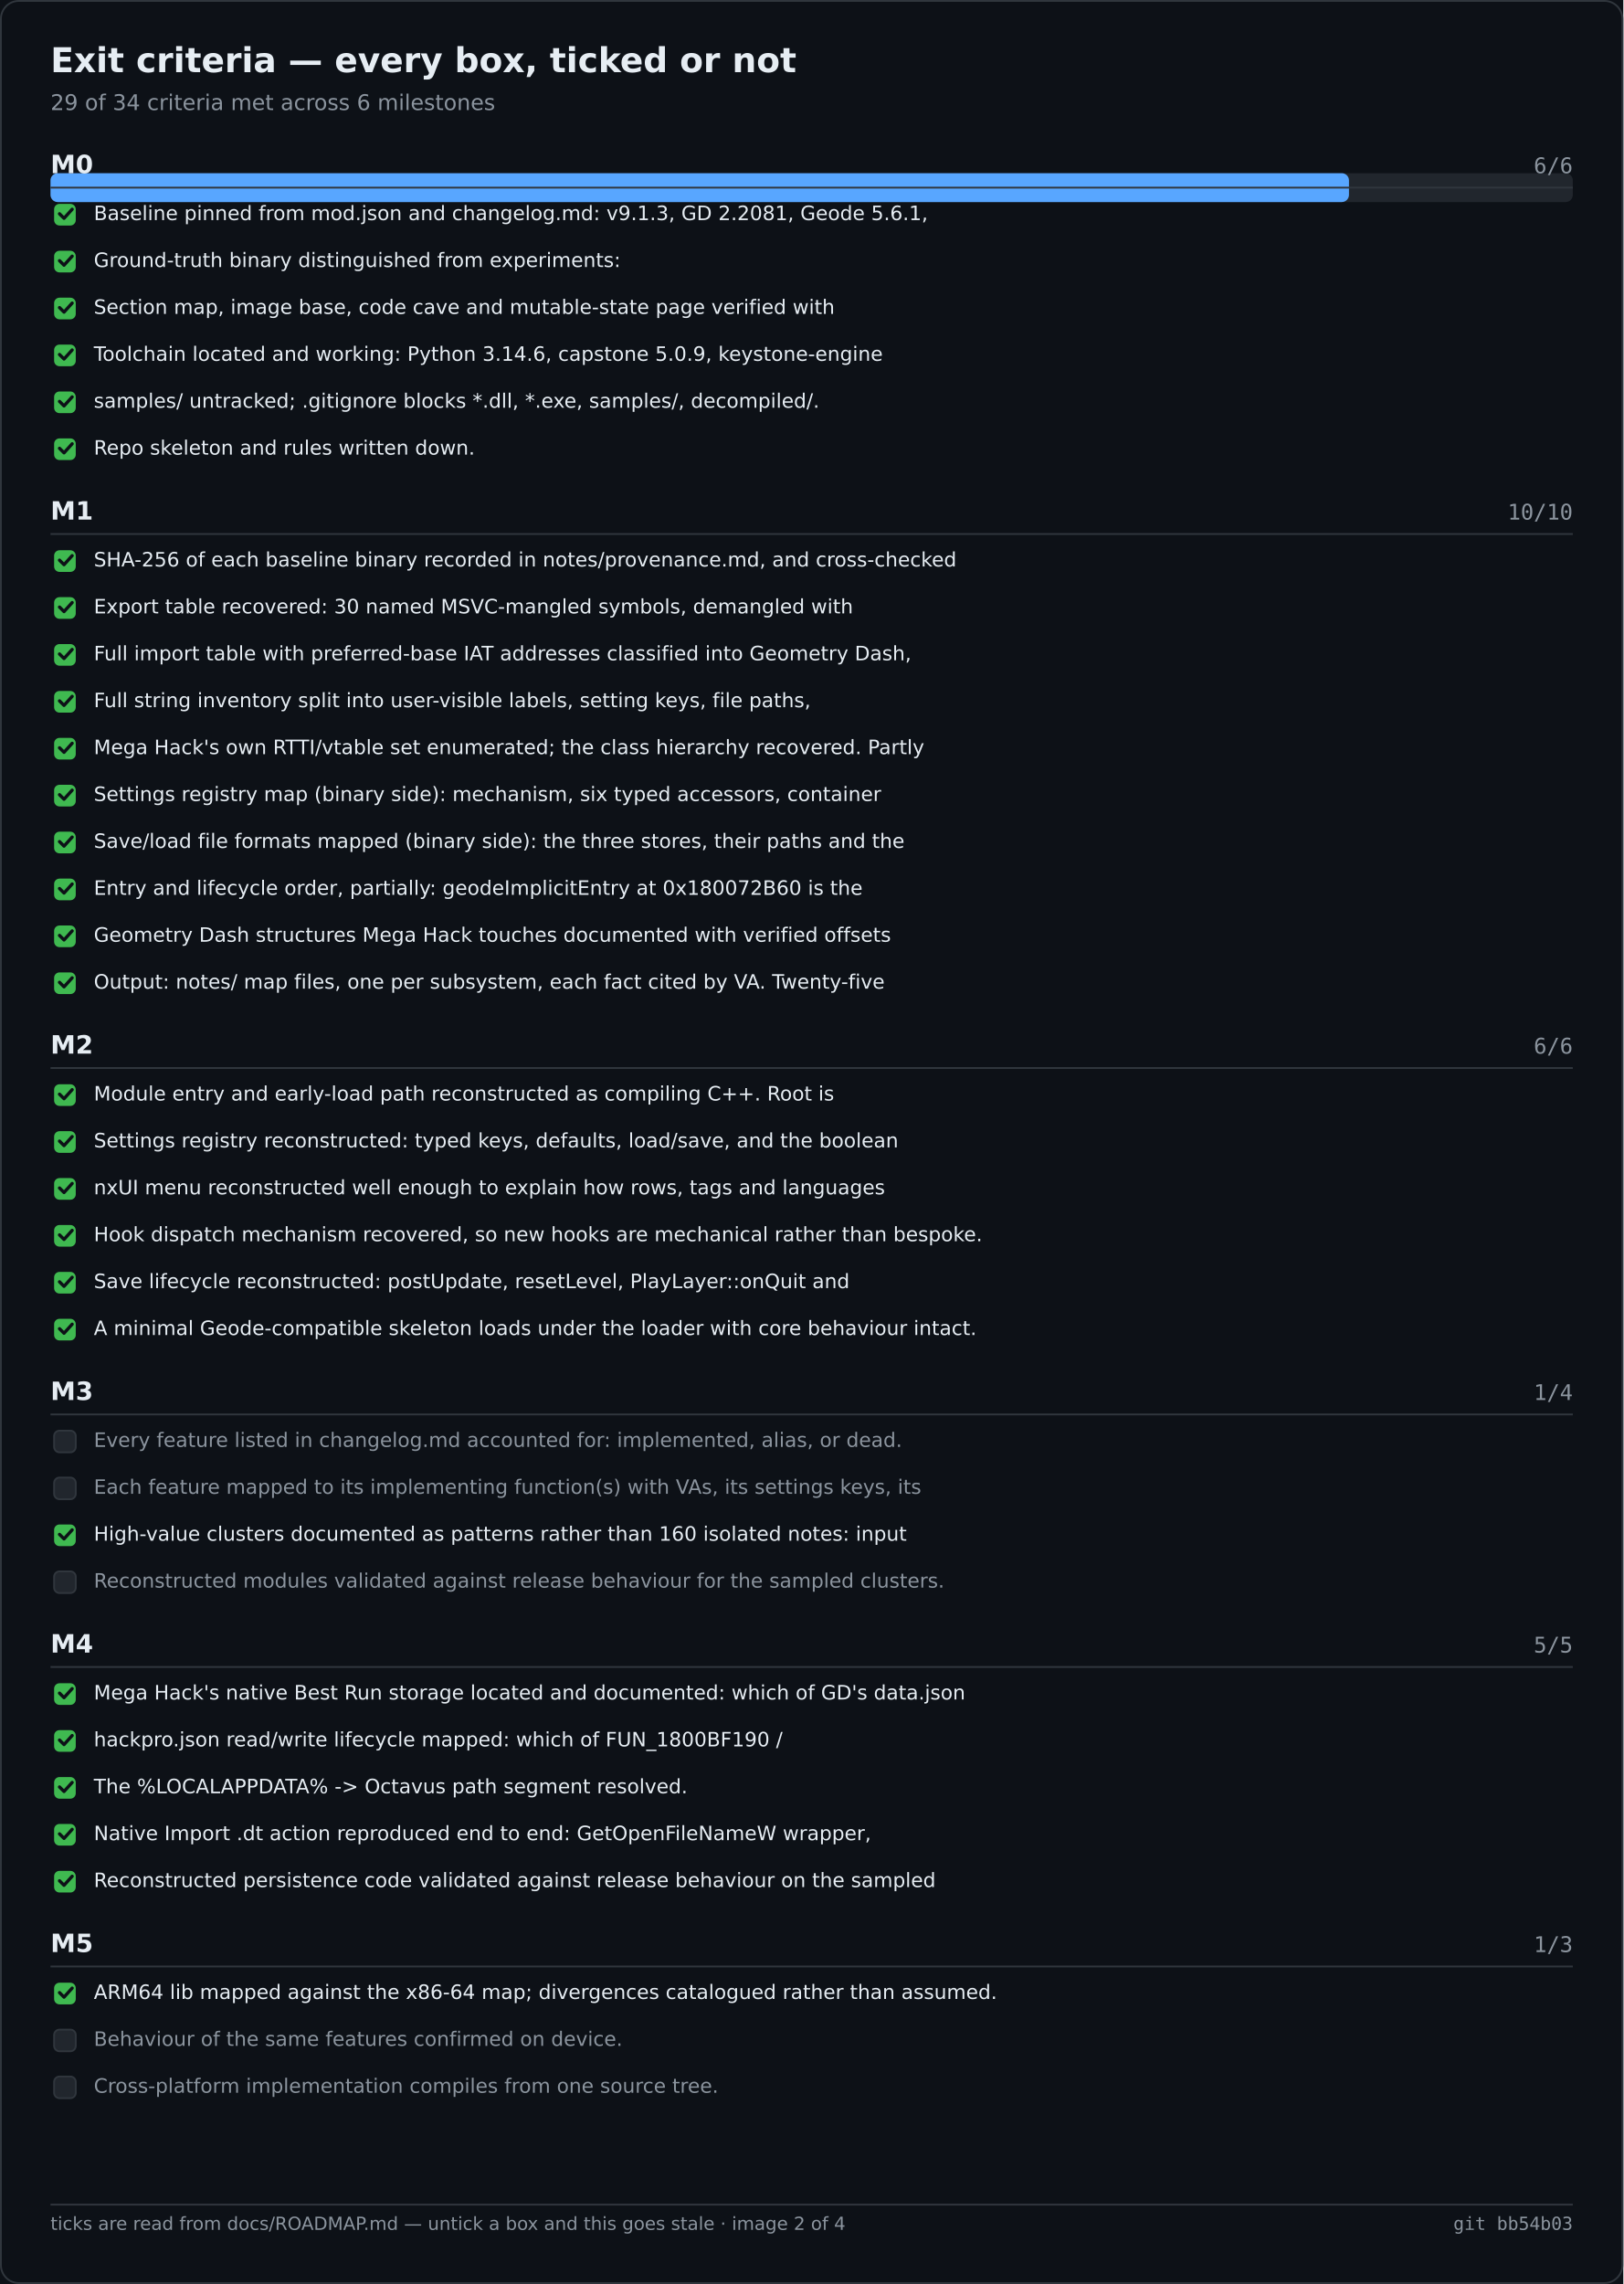
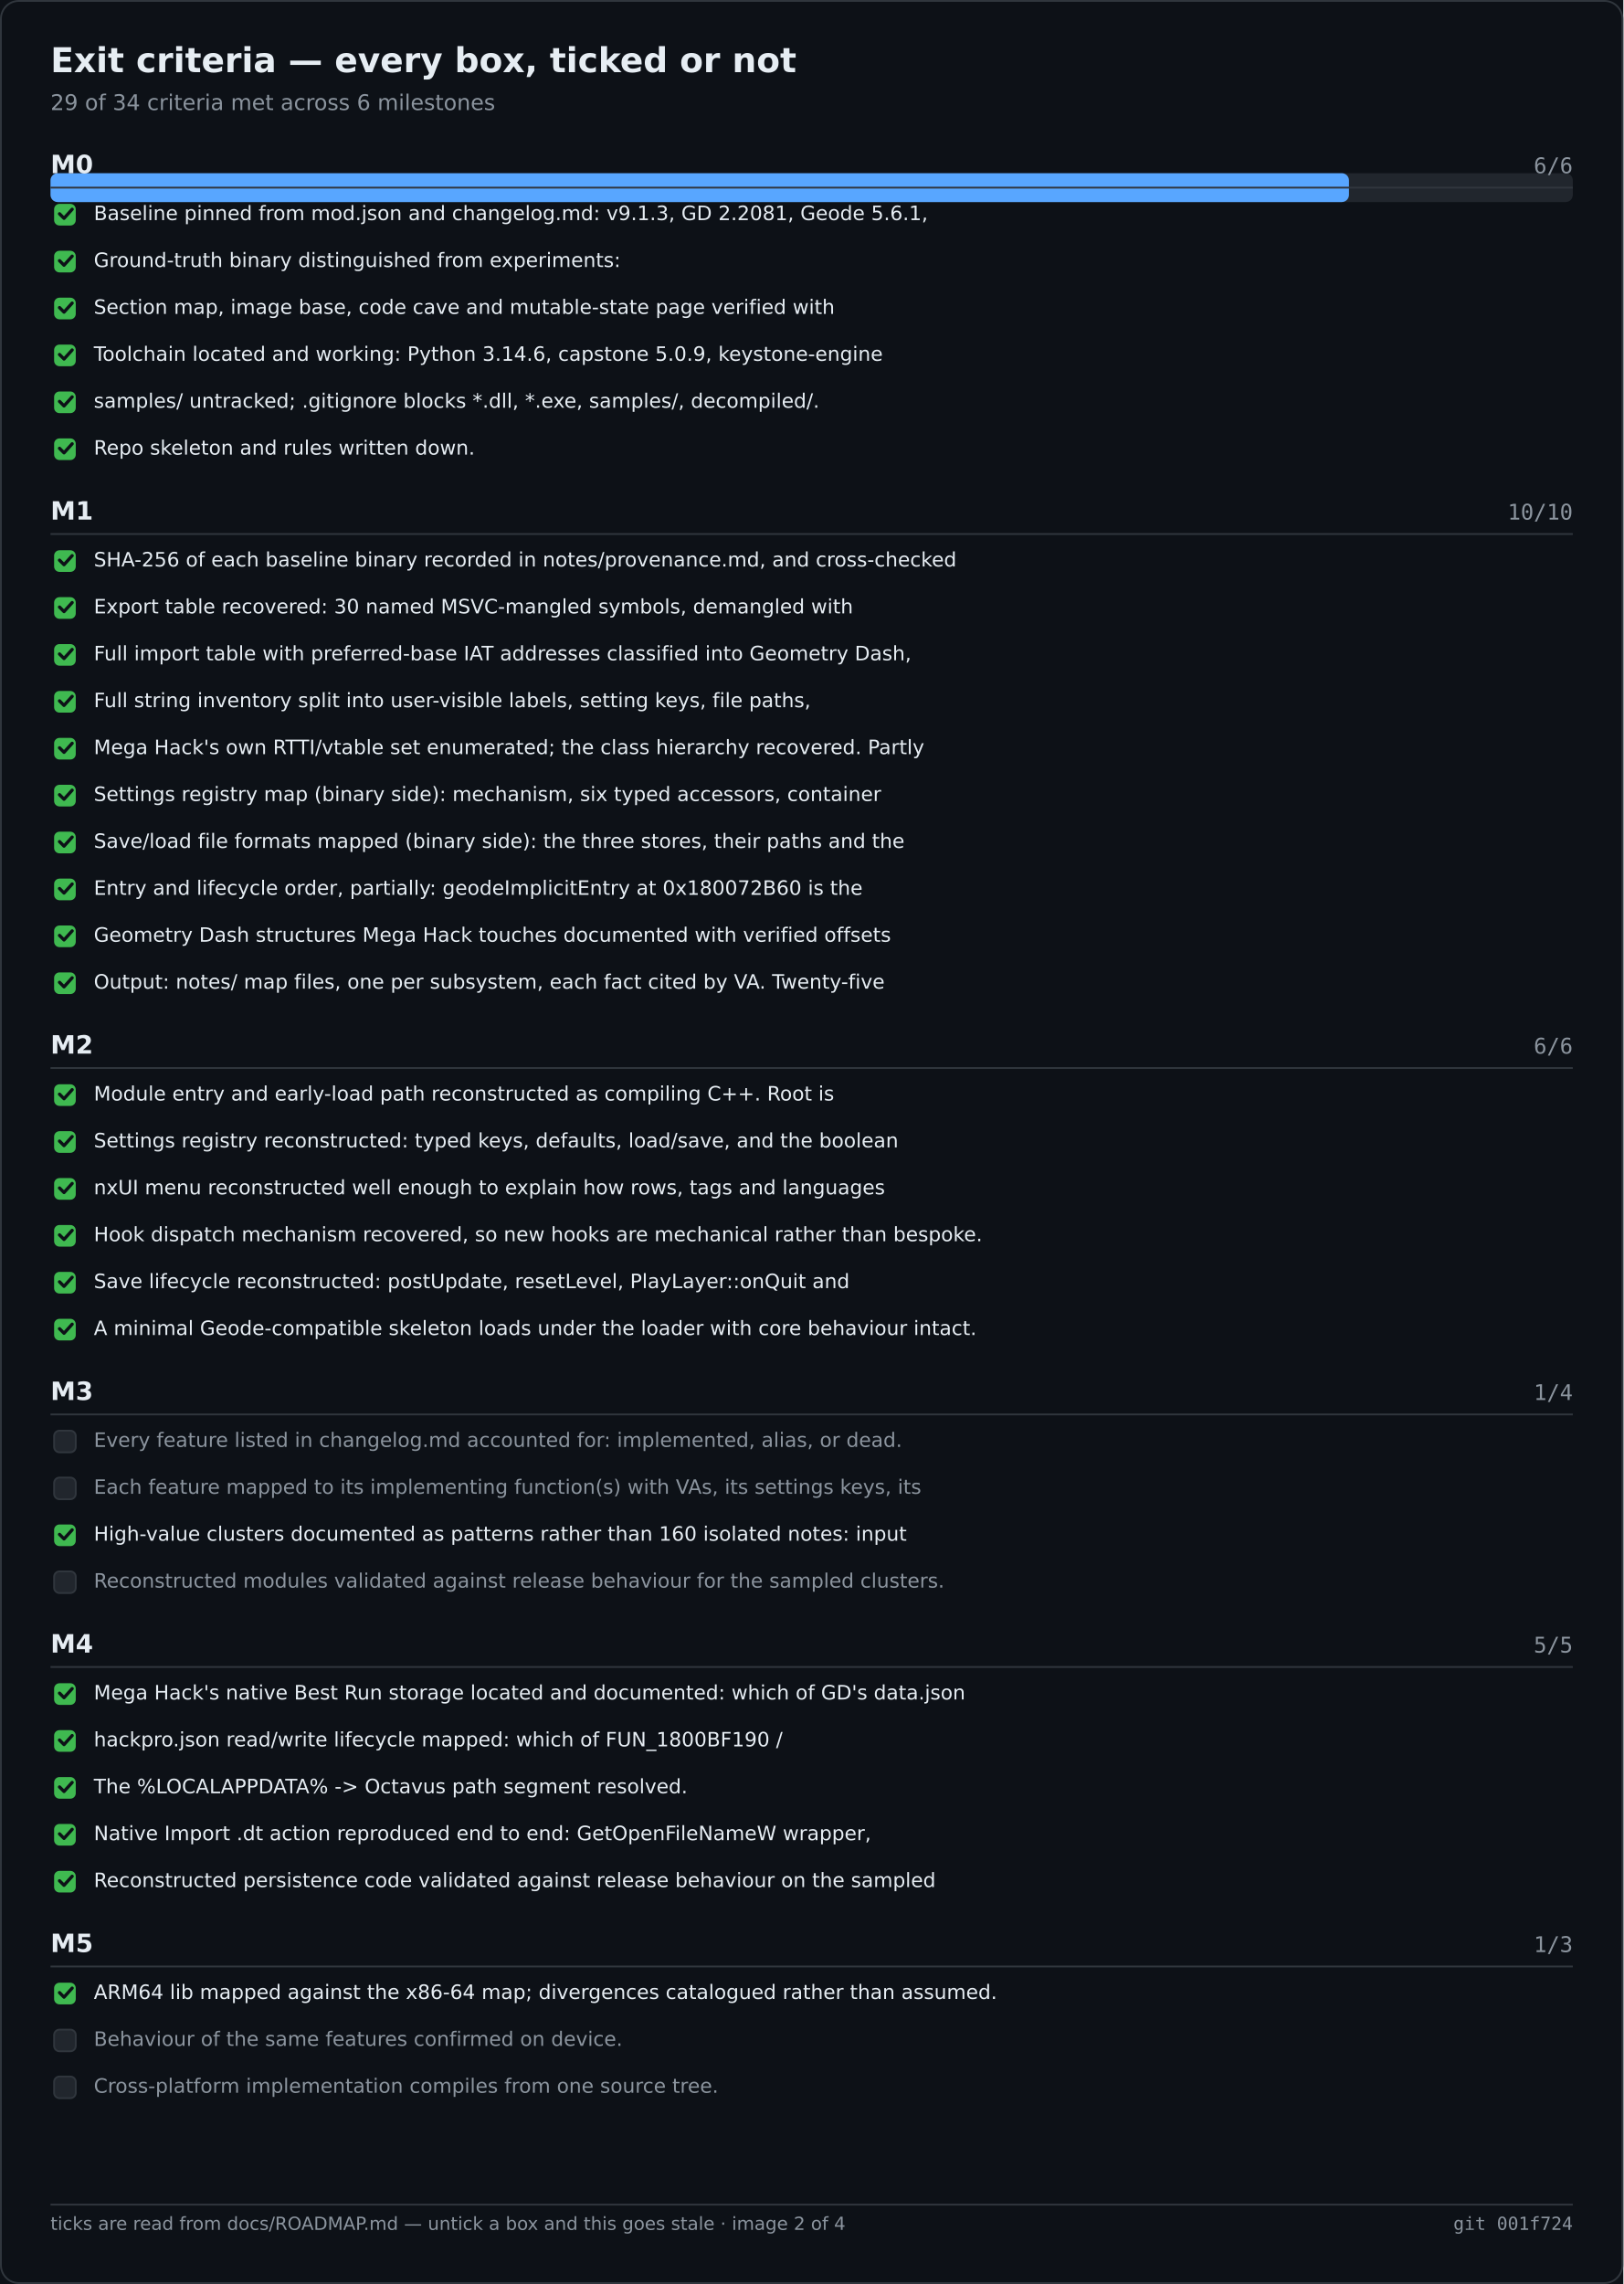
<svg xmlns="http://www.w3.org/2000/svg" width="900" height="1266" viewBox="0 0 900 1266" role="img" aria-label="Exit criteria — every box, ticked or not">
  <rect width="900" height="1266" fill="#0d1117" />
  <rect x="0.5" y="0.5" width="899" height="1265" fill="none" stroke="#30363d" rx="10" />
  <text x="28" y="40" font-family="Segoe UI,DejaVu Sans,Helvetica,sans-serif" font-size="19" font-weight="600" fill="#e6edf3">Exit criteria — every box, ticked or not</text>
  <text x="28" y="61" font-family="Segoe UI,DejaVu Sans,Helvetica,sans-serif" font-size="12" fill="#8b949e">29 of 34 criteria met across 6 milestones</text>
  <rect x="28.0" y="96.0" width="844.0" height="16.0" fill="#21262d" rx="4" />
  <rect x="28.0" y="96.0" width="719.9" height="16.0" fill="#58a6ff" rx="4" />
  <text x="28.0" y="96.0" font-family="Segoe UI,DejaVu Sans,Helvetica,sans-serif" font-size="14" fill="#e6edf3" font-weight="600">M0</text>
  <text x="872.0" y="96.0" font-family="Cascadia Mono,Consolas,DejaVu Sans Mono,monospace" font-size="12" fill="#8b949e" text-anchor="end">6/6</text>
  <text x="28.0" y="288.0" font-family="Segoe UI,DejaVu Sans,Helvetica,sans-serif" font-size="14" fill="#e6edf3" font-weight="600">M1</text>
  <text x="872.0" y="288.0" font-family="Cascadia Mono,Consolas,DejaVu Sans Mono,monospace" font-size="12" fill="#8b949e" text-anchor="end">10/10</text>
  <text x="28.0" y="584.0" font-family="Segoe UI,DejaVu Sans,Helvetica,sans-serif" font-size="14" fill="#e6edf3" font-weight="600">M2</text>
  <text x="872.0" y="584.0" font-family="Cascadia Mono,Consolas,DejaVu Sans Mono,monospace" font-size="12" fill="#8b949e" text-anchor="end">6/6</text>
  <text x="28.0" y="776.0" font-family="Segoe UI,DejaVu Sans,Helvetica,sans-serif" font-size="14" fill="#e6edf3" font-weight="600">M3</text>
  <text x="872.0" y="776.0" font-family="Cascadia Mono,Consolas,DejaVu Sans Mono,monospace" font-size="12" fill="#8b949e" text-anchor="end">1/4</text>
  <text x="28.0" y="916.0" font-family="Segoe UI,DejaVu Sans,Helvetica,sans-serif" font-size="14" fill="#e6edf3" font-weight="600">M4</text>
  <text x="872.0" y="916.0" font-family="Cascadia Mono,Consolas,DejaVu Sans Mono,monospace" font-size="12" fill="#8b949e" text-anchor="end">5/5</text>
  <text x="28.0" y="1082.0" font-family="Segoe UI,DejaVu Sans,Helvetica,sans-serif" font-size="14" fill="#e6edf3" font-weight="600">M5</text>
  <text x="872.0" y="1082.0" font-family="Cascadia Mono,Consolas,DejaVu Sans Mono,monospace" font-size="12" fill="#8b949e" text-anchor="end">1/3</text>
  <line x1="28.0" y1="104.0" x2="872.0" y2="104.0" stroke="#30363d" stroke-width="1" />
  <rect x="30.0" y="113.0" width="12.0" height="12.0" fill="#3fb950" rx="3" />
  <path d="M33 118.5 l2.5 2.5 l4.5 -5" fill="none" stroke="#0d1117" stroke-width="1.8" stroke-linecap="round" stroke-linejoin="round" />
  <text x="52.0" y="122.0" font-family="Segoe UI,DejaVu Sans,Helvetica,sans-serif" font-size="11" fill="#e6edf3">Baseline pinned from mod.json and changelog.md: v9.1.3, GD 2.2081, Geode 5.6.1,</text>
  <rect x="30.0" y="139.0" width="12.0" height="12.0" fill="#3fb950" rx="3" />
  <path d="M33 144.5 l2.5 2.5 l4.5 -5" fill="none" stroke="#0d1117" stroke-width="1.8" stroke-linecap="round" stroke-linejoin="round" />
  <text x="52.0" y="148.0" font-family="Segoe UI,DejaVu Sans,Helvetica,sans-serif" font-size="11" fill="#e6edf3">Ground-truth binary distinguished from experiments:</text>
  <rect x="30.0" y="165.0" width="12.0" height="12.0" fill="#3fb950" rx="3" />
  <path d="M33 170.5 l2.5 2.5 l4.5 -5" fill="none" stroke="#0d1117" stroke-width="1.8" stroke-linecap="round" stroke-linejoin="round" />
  <text x="52.0" y="174.0" font-family="Segoe UI,DejaVu Sans,Helvetica,sans-serif" font-size="11" fill="#e6edf3">Section map, image base, code cave and mutable-state page verified with</text>
  <rect x="30.0" y="191.0" width="12.0" height="12.0" fill="#3fb950" rx="3" />
  <path d="M33 196.5 l2.5 2.5 l4.5 -5" fill="none" stroke="#0d1117" stroke-width="1.8" stroke-linecap="round" stroke-linejoin="round" />
  <text x="52.0" y="200.0" font-family="Segoe UI,DejaVu Sans,Helvetica,sans-serif" font-size="11" fill="#e6edf3">Toolchain located and working: Python 3.14.6, capstone 5.0.9, keystone-engine</text>
  <rect x="30.0" y="217.0" width="12.0" height="12.0" fill="#3fb950" rx="3" />
  <path d="M33 222.5 l2.5 2.5 l4.5 -5" fill="none" stroke="#0d1117" stroke-width="1.8" stroke-linecap="round" stroke-linejoin="round" />
  <text x="52.0" y="226.0" font-family="Segoe UI,DejaVu Sans,Helvetica,sans-serif" font-size="11" fill="#e6edf3">samples/ untracked; .gitignore blocks *.dll, *.exe, samples/, decompiled/.</text>
  <rect x="30.0" y="243.0" width="12.0" height="12.0" fill="#3fb950" rx="3" />
  <path d="M33 248.5 l2.5 2.5 l4.5 -5" fill="none" stroke="#0d1117" stroke-width="1.8" stroke-linecap="round" stroke-linejoin="round" />
  <text x="52.0" y="252.0" font-family="Segoe UI,DejaVu Sans,Helvetica,sans-serif" font-size="11" fill="#e6edf3">Repo skeleton and rules written down.</text>
  <line x1="28.0" y1="296.0" x2="872.0" y2="296.0" stroke="#30363d" stroke-width="1" />
  <rect x="30.0" y="305.0" width="12.0" height="12.0" fill="#3fb950" rx="3" />
  <path d="M33 310.5 l2.5 2.5 l4.5 -5" fill="none" stroke="#0d1117" stroke-width="1.8" stroke-linecap="round" stroke-linejoin="round" />
  <text x="52.0" y="314.0" font-family="Segoe UI,DejaVu Sans,Helvetica,sans-serif" font-size="11" fill="#e6edf3">SHA-256 of each baseline binary recorded in notes/provenance.md, and cross-checked</text>
  <rect x="30.0" y="331.0" width="12.0" height="12.0" fill="#3fb950" rx="3" />
  <path d="M33 336.5 l2.5 2.5 l4.5 -5" fill="none" stroke="#0d1117" stroke-width="1.8" stroke-linecap="round" stroke-linejoin="round" />
  <text x="52.0" y="340.0" font-family="Segoe UI,DejaVu Sans,Helvetica,sans-serif" font-size="11" fill="#e6edf3">Export table recovered: 30 named MSVC-mangled symbols, demangled with</text>
  <rect x="30.0" y="357.0" width="12.0" height="12.0" fill="#3fb950" rx="3" />
  <path d="M33 362.5 l2.5 2.5 l4.5 -5" fill="none" stroke="#0d1117" stroke-width="1.8" stroke-linecap="round" stroke-linejoin="round" />
  <text x="52.0" y="366.0" font-family="Segoe UI,DejaVu Sans,Helvetica,sans-serif" font-size="11" fill="#e6edf3">Full import table with preferred-base IAT addresses classified into Geometry Dash,</text>
  <rect x="30.0" y="383.0" width="12.0" height="12.0" fill="#3fb950" rx="3" />
  <path d="M33 388.5 l2.5 2.5 l4.5 -5" fill="none" stroke="#0d1117" stroke-width="1.8" stroke-linecap="round" stroke-linejoin="round" />
  <text x="52.0" y="392.0" font-family="Segoe UI,DejaVu Sans,Helvetica,sans-serif" font-size="11" fill="#e6edf3">Full string inventory split into user-visible labels, setting keys, file paths,</text>
  <rect x="30.0" y="409.0" width="12.0" height="12.0" fill="#3fb950" rx="3" />
  <path d="M33 414.5 l2.5 2.5 l4.5 -5" fill="none" stroke="#0d1117" stroke-width="1.8" stroke-linecap="round" stroke-linejoin="round" />
  <text x="52.0" y="418.0" font-family="Segoe UI,DejaVu Sans,Helvetica,sans-serif" font-size="11" fill="#e6edf3">Mega Hack's own RTTI/vtable set enumerated; the class hierarchy recovered. Partly</text>
  <rect x="30.0" y="435.0" width="12.0" height="12.0" fill="#3fb950" rx="3" />
  <path d="M33 440.5 l2.5 2.5 l4.5 -5" fill="none" stroke="#0d1117" stroke-width="1.8" stroke-linecap="round" stroke-linejoin="round" />
  <text x="52.0" y="444.0" font-family="Segoe UI,DejaVu Sans,Helvetica,sans-serif" font-size="11" fill="#e6edf3">Settings registry map (binary side): mechanism, six typed accessors, container</text>
  <rect x="30.0" y="461.0" width="12.0" height="12.0" fill="#3fb950" rx="3" />
  <path d="M33 466.5 l2.5 2.5 l4.5 -5" fill="none" stroke="#0d1117" stroke-width="1.8" stroke-linecap="round" stroke-linejoin="round" />
  <text x="52.0" y="470.0" font-family="Segoe UI,DejaVu Sans,Helvetica,sans-serif" font-size="11" fill="#e6edf3">Save/load file formats mapped (binary side): the three stores, their paths and the</text>
  <rect x="30.0" y="487.0" width="12.0" height="12.0" fill="#3fb950" rx="3" />
  <path d="M33 492.5 l2.5 2.5 l4.5 -5" fill="none" stroke="#0d1117" stroke-width="1.8" stroke-linecap="round" stroke-linejoin="round" />
  <text x="52.0" y="496.0" font-family="Segoe UI,DejaVu Sans,Helvetica,sans-serif" font-size="11" fill="#e6edf3">Entry and lifecycle order, partially: geodeImplicitEntry at 0x180072B60 is the</text>
  <rect x="30.0" y="513.0" width="12.0" height="12.0" fill="#3fb950" rx="3" />
  <path d="M33 518.5 l2.5 2.5 l4.5 -5" fill="none" stroke="#0d1117" stroke-width="1.8" stroke-linecap="round" stroke-linejoin="round" />
  <text x="52.0" y="522.0" font-family="Segoe UI,DejaVu Sans,Helvetica,sans-serif" font-size="11" fill="#e6edf3">Geometry Dash structures Mega Hack touches documented with verified offsets</text>
  <rect x="30.0" y="539.0" width="12.0" height="12.0" fill="#3fb950" rx="3" />
  <path d="M33 544.5 l2.5 2.5 l4.5 -5" fill="none" stroke="#0d1117" stroke-width="1.8" stroke-linecap="round" stroke-linejoin="round" />
  <text x="52.0" y="548.0" font-family="Segoe UI,DejaVu Sans,Helvetica,sans-serif" font-size="11" fill="#e6edf3">Output: notes/ map files, one per subsystem, each fact cited by VA. Twenty-five</text>
  <line x1="28.0" y1="592.0" x2="872.0" y2="592.0" stroke="#30363d" stroke-width="1" />
  <rect x="30.0" y="601.0" width="12.0" height="12.0" fill="#3fb950" rx="3" />
  <path d="M33 606.5 l2.5 2.5 l4.5 -5" fill="none" stroke="#0d1117" stroke-width="1.8" stroke-linecap="round" stroke-linejoin="round" />
  <text x="52.0" y="610.0" font-family="Segoe UI,DejaVu Sans,Helvetica,sans-serif" font-size="11" fill="#e6edf3">Module entry and early-load path reconstructed as compiling C++. Root is</text>
  <rect x="30.0" y="627.0" width="12.0" height="12.0" fill="#3fb950" rx="3" />
  <path d="M33 632.5 l2.5 2.5 l4.5 -5" fill="none" stroke="#0d1117" stroke-width="1.8" stroke-linecap="round" stroke-linejoin="round" />
  <text x="52.0" y="636.0" font-family="Segoe UI,DejaVu Sans,Helvetica,sans-serif" font-size="11" fill="#e6edf3">Settings registry reconstructed: typed keys, defaults, load/save, and the boolean</text>
  <rect x="30.0" y="653.0" width="12.0" height="12.0" fill="#3fb950" rx="3" />
  <path d="M33 658.5 l2.5 2.5 l4.5 -5" fill="none" stroke="#0d1117" stroke-width="1.8" stroke-linecap="round" stroke-linejoin="round" />
  <text x="52.0" y="662.0" font-family="Segoe UI,DejaVu Sans,Helvetica,sans-serif" font-size="11" fill="#e6edf3">nxUI menu reconstructed well enough to explain how rows, tags and languages</text>
  <rect x="30.0" y="679.0" width="12.0" height="12.0" fill="#3fb950" rx="3" />
  <path d="M33 684.5 l2.5 2.5 l4.5 -5" fill="none" stroke="#0d1117" stroke-width="1.8" stroke-linecap="round" stroke-linejoin="round" />
  <text x="52.0" y="688.0" font-family="Segoe UI,DejaVu Sans,Helvetica,sans-serif" font-size="11" fill="#e6edf3">Hook dispatch mechanism recovered, so new hooks are mechanical rather than bespoke.</text>
  <rect x="30.0" y="705.0" width="12.0" height="12.0" fill="#3fb950" rx="3" />
  <path d="M33 710.5 l2.5 2.5 l4.5 -5" fill="none" stroke="#0d1117" stroke-width="1.8" stroke-linecap="round" stroke-linejoin="round" />
  <text x="52.0" y="714.0" font-family="Segoe UI,DejaVu Sans,Helvetica,sans-serif" font-size="11" fill="#e6edf3">Save lifecycle reconstructed: postUpdate, resetLevel, PlayLayer::onQuit and</text>
  <rect x="30.0" y="731.0" width="12.0" height="12.0" fill="#3fb950" rx="3" />
  <path d="M33 736.5 l2.5 2.5 l4.5 -5" fill="none" stroke="#0d1117" stroke-width="1.8" stroke-linecap="round" stroke-linejoin="round" />
  <text x="52.0" y="740.0" font-family="Segoe UI,DejaVu Sans,Helvetica,sans-serif" font-size="11" fill="#e6edf3">A minimal Geode-compatible skeleton loads under the loader with core behaviour intact.</text>
  <line x1="28.0" y1="784.0" x2="872.0" y2="784.0" stroke="#30363d" stroke-width="1" />
  <rect x="30.0" y="793.0" width="12.0" height="12.0" fill="#21262d" rx="3" stroke="#30363d" stroke-width="1" />
  <text x="52.0" y="802.0" font-family="Segoe UI,DejaVu Sans,Helvetica,sans-serif" font-size="11" fill="#8b949e">Every feature listed in changelog.md accounted for: implemented, alias, or dead.</text>
  <rect x="30.0" y="819.0" width="12.0" height="12.0" fill="#21262d" rx="3" stroke="#30363d" stroke-width="1" />
  <text x="52.0" y="828.0" font-family="Segoe UI,DejaVu Sans,Helvetica,sans-serif" font-size="11" fill="#8b949e">Each feature mapped to its implementing function(s) with VAs, its settings keys, its</text>
  <rect x="30.0" y="845.0" width="12.0" height="12.0" fill="#3fb950" rx="3" />
  <path d="M33 850.5 l2.5 2.5 l4.5 -5" fill="none" stroke="#0d1117" stroke-width="1.8" stroke-linecap="round" stroke-linejoin="round" />
  <text x="52.0" y="854.0" font-family="Segoe UI,DejaVu Sans,Helvetica,sans-serif" font-size="11" fill="#e6edf3">High-value clusters documented as patterns rather than 160 isolated notes: input</text>
  <rect x="30.0" y="871.0" width="12.0" height="12.0" fill="#21262d" rx="3" stroke="#30363d" stroke-width="1" />
  <text x="52.0" y="880.0" font-family="Segoe UI,DejaVu Sans,Helvetica,sans-serif" font-size="11" fill="#8b949e">Reconstructed modules validated against release behaviour for the sampled clusters.</text>
  <line x1="28.0" y1="924.0" x2="872.0" y2="924.0" stroke="#30363d" stroke-width="1" />
  <rect x="30.0" y="933.0" width="12.0" height="12.0" fill="#3fb950" rx="3" />
  <path d="M33 938.5 l2.5 2.5 l4.5 -5" fill="none" stroke="#0d1117" stroke-width="1.8" stroke-linecap="round" stroke-linejoin="round" />
  <text x="52.0" y="942.0" font-family="Segoe UI,DejaVu Sans,Helvetica,sans-serif" font-size="11" fill="#e6edf3">Mega Hack's native Best Run storage located and documented: which of GD's data.json</text>
  <rect x="30.0" y="959.0" width="12.0" height="12.0" fill="#3fb950" rx="3" />
  <path d="M33 964.5 l2.5 2.5 l4.5 -5" fill="none" stroke="#0d1117" stroke-width="1.8" stroke-linecap="round" stroke-linejoin="round" />
  <text x="52.0" y="968.0" font-family="Segoe UI,DejaVu Sans,Helvetica,sans-serif" font-size="11" fill="#e6edf3">hackpro.json read/write lifecycle mapped: which of FUN_1800BF190 /</text>
  <rect x="30.0" y="985.0" width="12.0" height="12.0" fill="#3fb950" rx="3" />
  <path d="M33 990.5 l2.5 2.5 l4.5 -5" fill="none" stroke="#0d1117" stroke-width="1.8" stroke-linecap="round" stroke-linejoin="round" />
  <text x="52.0" y="994.0" font-family="Segoe UI,DejaVu Sans,Helvetica,sans-serif" font-size="11" fill="#e6edf3">The %LOCALAPPDATA% -&gt; Octavus path segment resolved.</text>
  <rect x="30.0" y="1011.0" width="12.0" height="12.0" fill="#3fb950" rx="3" />
  <path d="M33 1016.5 l2.5 2.5 l4.5 -5" fill="none" stroke="#0d1117" stroke-width="1.8" stroke-linecap="round" stroke-linejoin="round" />
  <text x="52.0" y="1020.0" font-family="Segoe UI,DejaVu Sans,Helvetica,sans-serif" font-size="11" fill="#e6edf3">Native Import .dt action reproduced end to end: GetOpenFileNameW wrapper,</text>
  <rect x="30.0" y="1037.0" width="12.0" height="12.0" fill="#3fb950" rx="3" />
  <path d="M33 1042.5 l2.5 2.5 l4.5 -5" fill="none" stroke="#0d1117" stroke-width="1.8" stroke-linecap="round" stroke-linejoin="round" />
  <text x="52.0" y="1046.0" font-family="Segoe UI,DejaVu Sans,Helvetica,sans-serif" font-size="11" fill="#e6edf3">Reconstructed persistence code validated against release behaviour on the sampled</text>
  <line x1="28.0" y1="1090.0" x2="872.0" y2="1090.0" stroke="#30363d" stroke-width="1" />
  <rect x="30.0" y="1099.0" width="12.0" height="12.0" fill="#3fb950" rx="3" />
  <path d="M33 1104.5 l2.5 2.5 l4.5 -5" fill="none" stroke="#0d1117" stroke-width="1.8" stroke-linecap="round" stroke-linejoin="round" />
  <text x="52.0" y="1108.0" font-family="Segoe UI,DejaVu Sans,Helvetica,sans-serif" font-size="11" fill="#e6edf3">ARM64 lib mapped against the x86-64 map; divergences catalogued rather than assumed.</text>
  <rect x="30.0" y="1125.0" width="12.0" height="12.0" fill="#21262d" rx="3" stroke="#30363d" stroke-width="1" />
  <text x="52.0" y="1134.0" font-family="Segoe UI,DejaVu Sans,Helvetica,sans-serif" font-size="11" fill="#8b949e">Behaviour of the same features confirmed on device.</text>
  <rect x="30.0" y="1151.0" width="12.0" height="12.0" fill="#21262d" rx="3" stroke="#30363d" stroke-width="1" />
  <text x="52.0" y="1160.0" font-family="Segoe UI,DejaVu Sans,Helvetica,sans-serif" font-size="11" fill="#8b949e">Cross-platform implementation compiles from one source tree.</text>
  <line x1="28.0" y1="1222.0" x2="872.0" y2="1222.0" stroke="#30363d" stroke-width="1" />
  <text x="28.0" y="1236.0" font-family="Segoe UI,DejaVu Sans,Helvetica,sans-serif" font-size="10" fill="#8b949e">ticks are read from docs/ROADMAP.md — untick a box and this goes stale · image 2 of 4</text>
-   <text x="872.0" y="1236.0" font-family="Cascadia Mono,Consolas,DejaVu Sans Mono,monospace" font-size="10" fill="#8b949e" text-anchor="end">git bb54b03</text>
+   <text x="872.0" y="1236.0" font-family="Cascadia Mono,Consolas,DejaVu Sans Mono,monospace" font-size="10" fill="#8b949e" text-anchor="end">git 001f724</text>
</svg>
